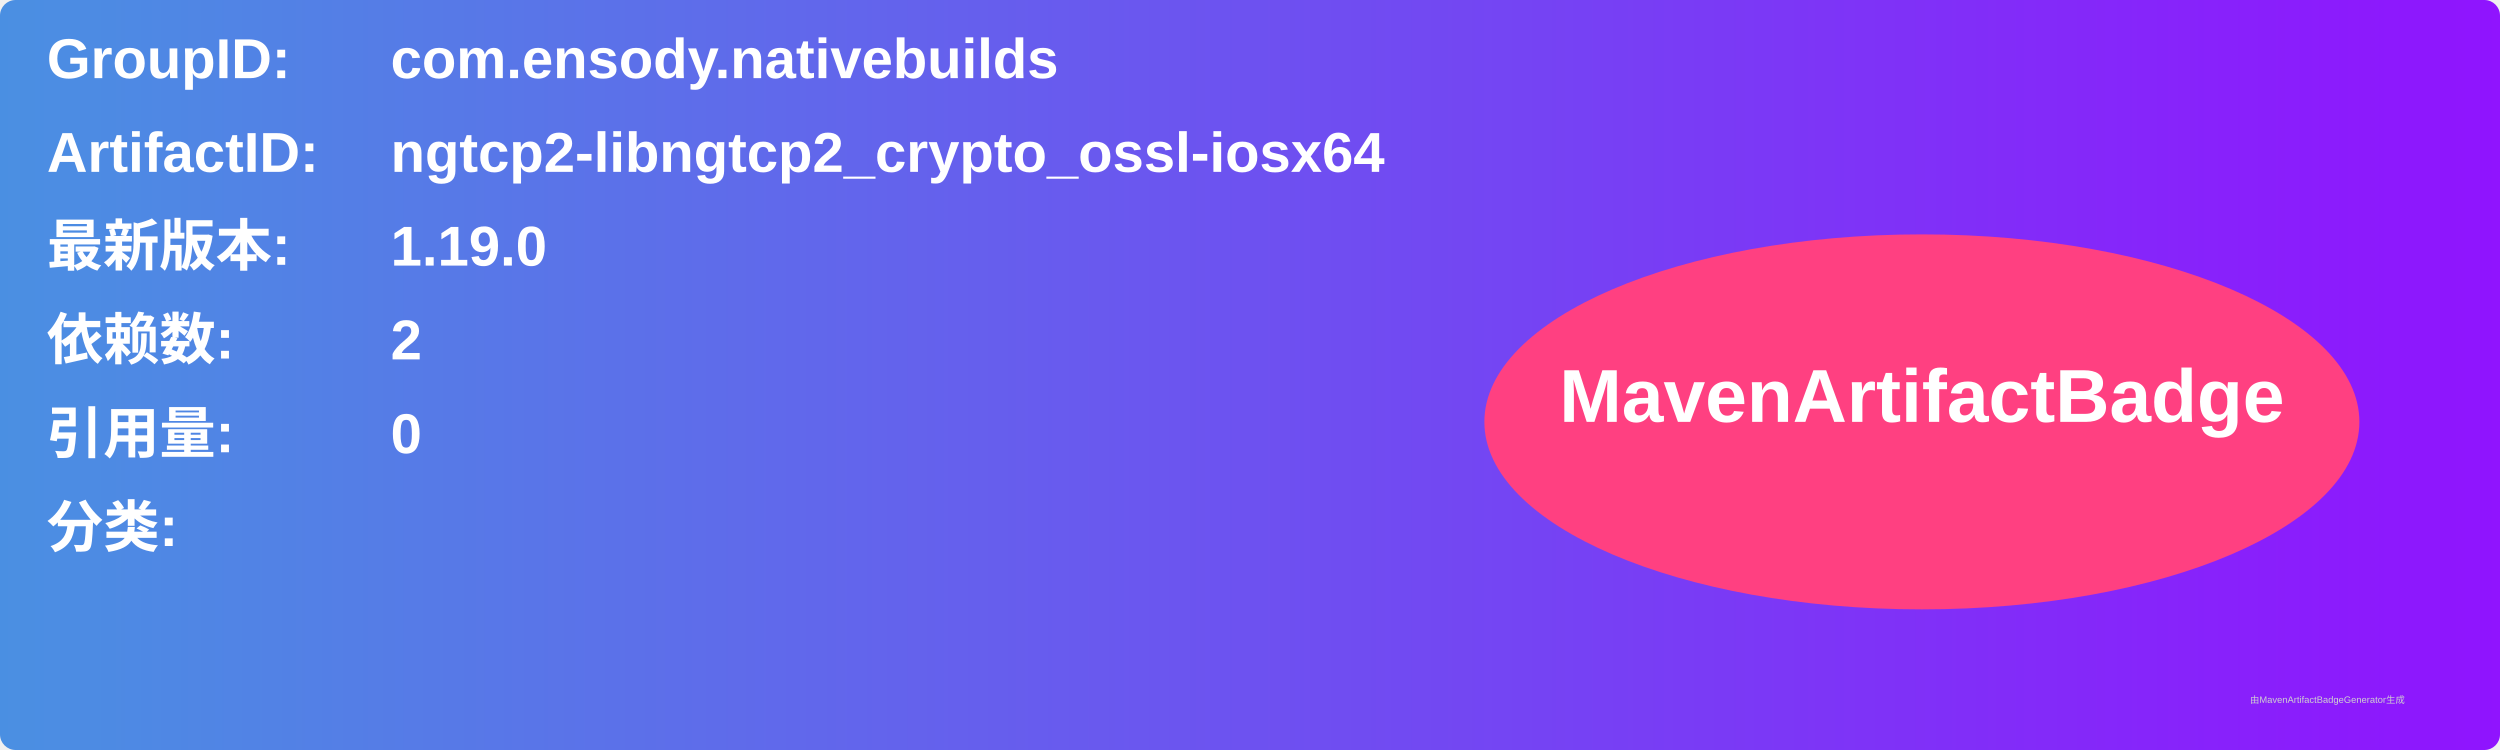
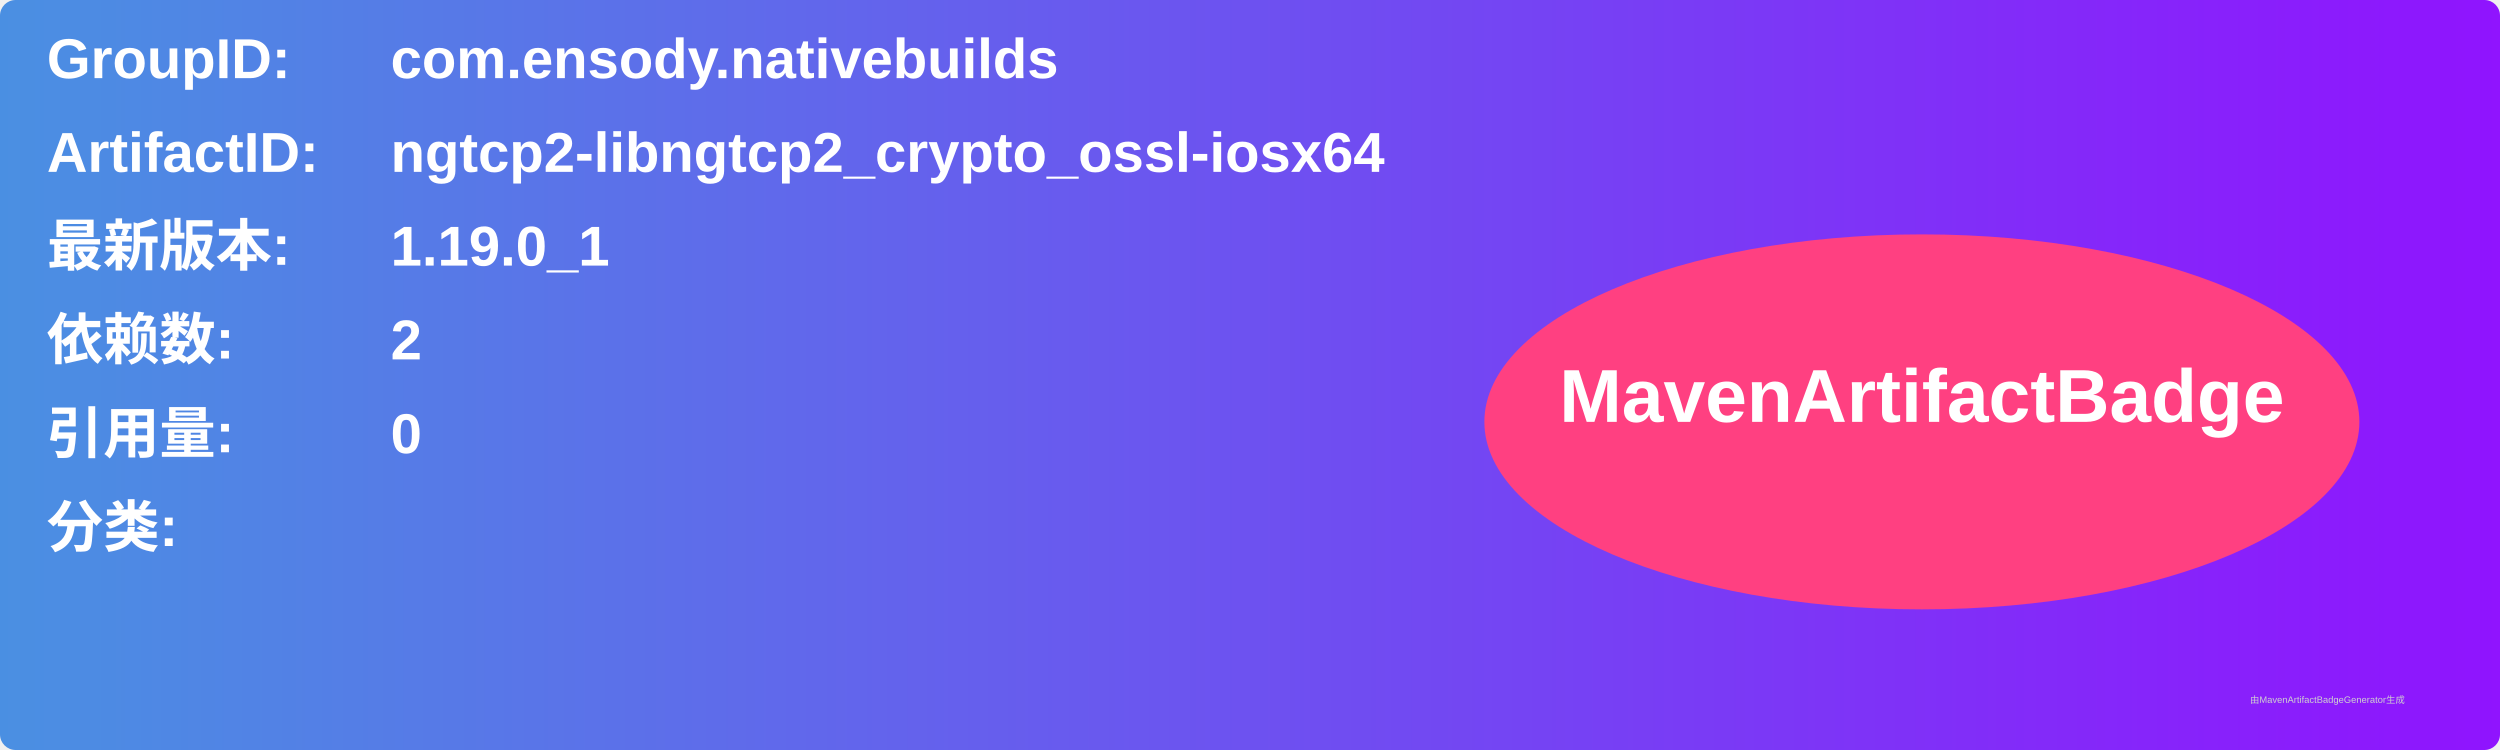
<svg xmlns="http://www.w3.org/2000/svg" width="800" height="240" viewBox="0 0 800 240">
  <linearGradient id="grad" x1="0%" y1="0%" x2="100%" y2="0%">
    <stop offset="0%" stop-color="#4a90e2" />
    <stop offset="100%" stop-color="#9013fe" />
  </linearGradient>
  <rect width="100%" height="100%" rx="5" ry="5" fill="url(#grad)" />
  <g transform="translate(15, 15)">
    <text x="0" y="10" font-family="Arial" font-size="18" fill="white" font-weight="bold" width="260">GroupID:</text>
    <text x="110" y="10" font-family="Arial" font-size="18" fill="white" font-weight="bold" width="460">com.ensody.nativebuilds</text>
    <text x="0" y="40" font-family="Arial" font-size="18" fill="white" font-weight="bold" width="260">ArtifactID:</text>
    <text x="110" y="40" font-family="Arial" font-size="18" fill="white" font-weight="bold" width="460">ngtcp2-libngtcp2_crypto_ossl-iosx64</text>
    <text x="0" y="70" font-family="Arial" font-size="18" fill="white" font-weight="bold">最新版本:</text>
    <text x="110" y="70" font-family="Arial" font-size="18" fill="white" font-weight="bold">
-       <tspan font-weight="bold">1.19.0</tspan>
+       <tspan font-weight="bold">1.19.0_1</tspan>
    </text>
    <text x="0" y="100" font-family="Arial" font-size="18" fill="white" font-weight="bold">依赖数: </text>
    <text x="110" y="100" font-family="Arial" font-size="18" fill="white">
      <tspan font-weight="bold">2</tspan>
    </text>
    <text x="0" y="130" font-family="Arial" font-size="18" fill="white" font-weight="bold">引用量: </text>
    <text x="110" y="130" font-family="Arial" font-size="18" fill="white">
      <tspan font-weight="bold">0</tspan>
    </text>
    <text x="0" y="160" font-family="Arial" font-size="18" fill="white" font-weight="bold">分类:</text>
    <text x="10" y="190" font-family="Arial" font-size="10" fill="white">
      <tspan font-weight="bold" />
    </text>
    <ellipse cx="600" cy="120" rx="140" ry="60" fill="#ff4081" />
    <text x="600" y="120" text-anchor="middle" font-family="Arial" font-size="24" fill="white" font-weight="bold">MavenArtifactBadge</text>
  </g>
  <text x="720" y="225" font-family="Arial" font-size="3" fill="#d0d0d0">由MavenArtifactBadgeGenerator生成</text>
</svg>
